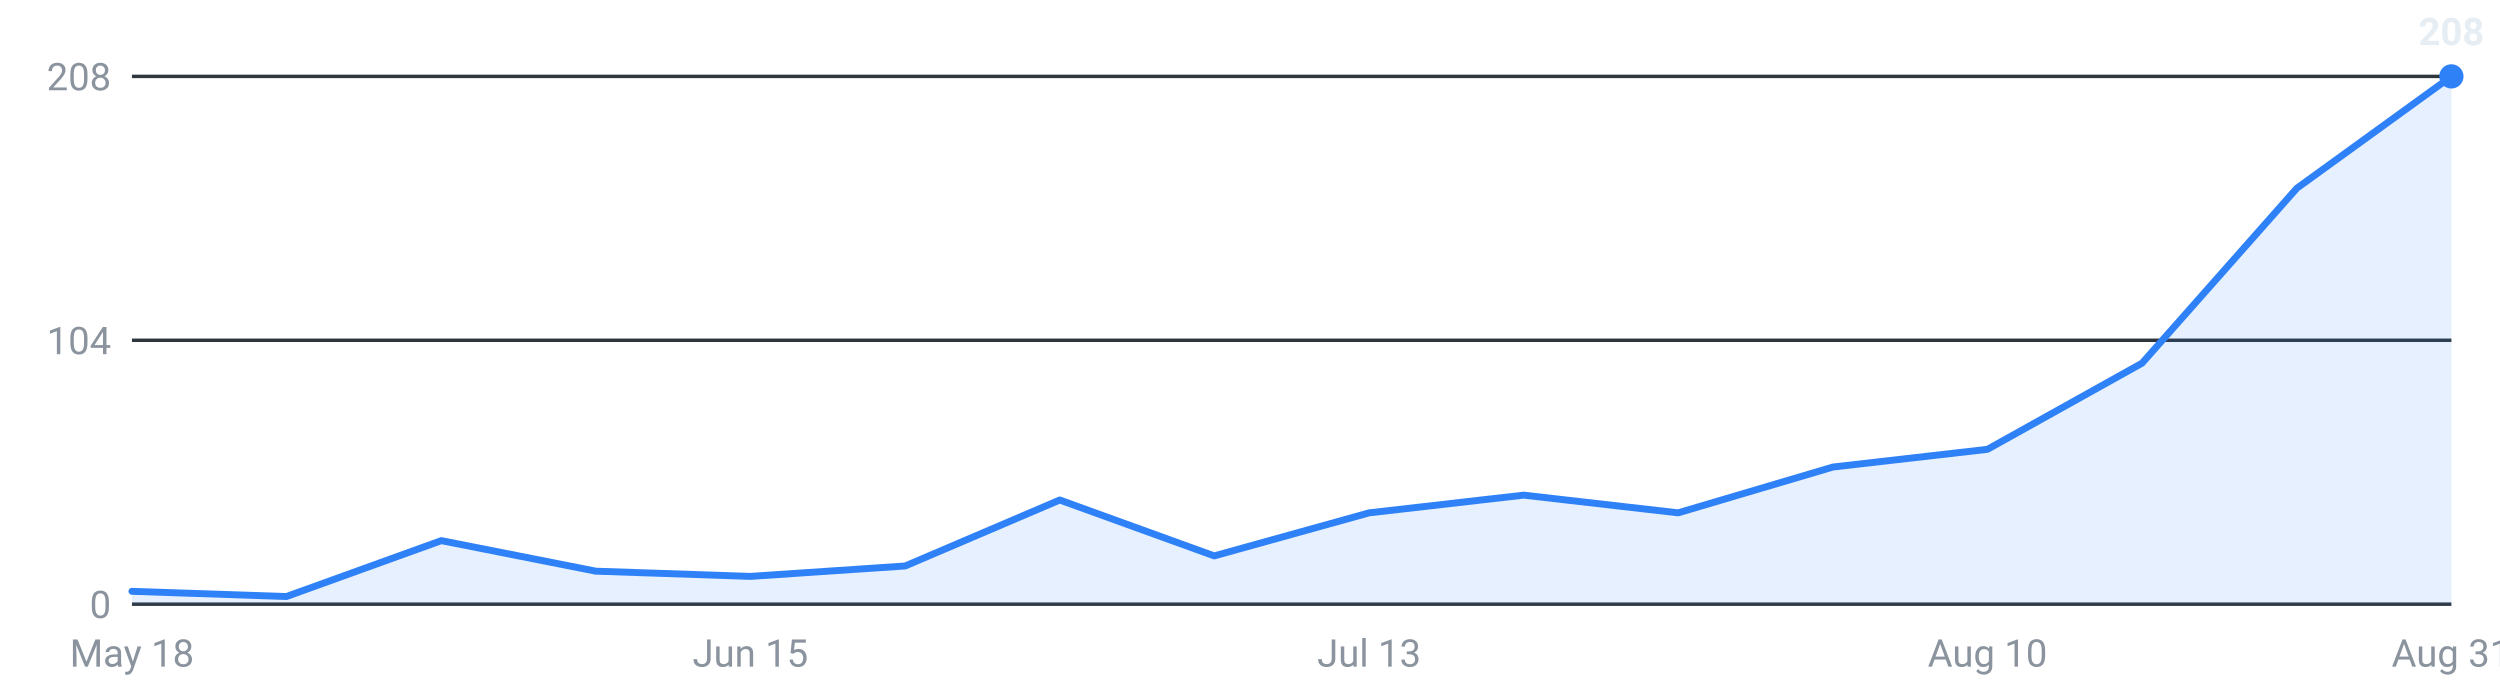
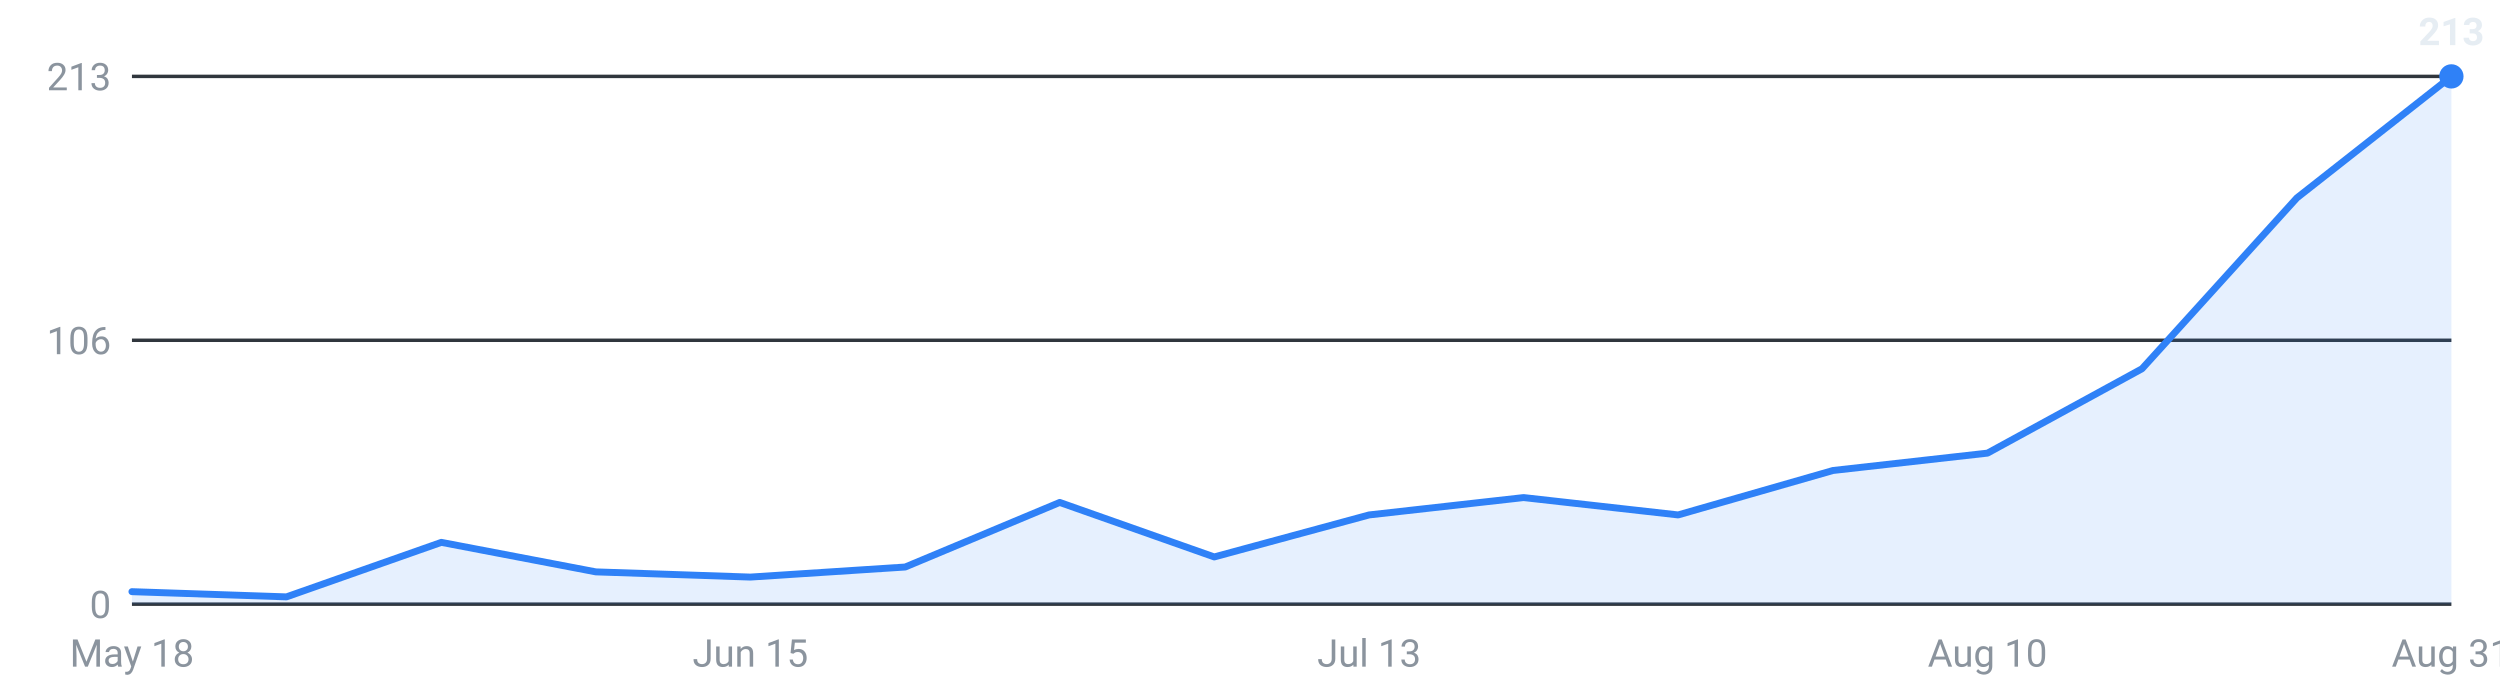
<svg xmlns="http://www.w3.org/2000/svg" viewBox="0 0 720 200" width="720" height="200" role="img" aria-label="Internships posted per week, last 16 weeks">
  <g font-family="-apple-system,Segoe UI,Roboto,sans-serif" font-size="11">
    <line x1="38" y1="174.0" x2="706" y2="174.0" stroke="#30363d" stroke-width="1" />
    <text x="32" y="178.0" text-anchor="end" fill="#8b949e">0</text>
    <line x1="38" y1="98.0" x2="706" y2="98.0" stroke="#30363d" stroke-width="1" />
-     <text x="32" y="102.0" text-anchor="end" fill="#8b949e">104</text>
+     <text x="32" y="102.0" text-anchor="end" fill="#8b949e">106</text>
    <line x1="38" y1="22.0" x2="706" y2="22.0" stroke="#30363d" stroke-width="1" />
-     <text x="32" y="26.0" text-anchor="end" fill="#8b949e">208</text>
-     <path d="M38.0,174 L38.0,170.3 L82.5,171.8 L127.1,155.7 L171.6,164.5 L216.1,166.0 L260.7,163.0 L305.2,144.0 L349.7,160.1 L394.3,147.7 L438.8,142.6 L483.3,147.7 L527.9,134.5 L572.4,129.4 L616.9,104.6 L661.5,54.2 L706.0,22.0 L706.0,174 Z" fill="#2f81f7" fill-opacity="0.12" />
-     <polyline points="38.0,170.3 82.5,171.8 127.1,155.7 171.6,164.5 216.1,166.0 260.7,163.0 305.2,144.0 349.7,160.1 394.3,147.7 438.8,142.6 483.3,147.7 527.9,134.5 572.4,129.4 616.9,104.6 661.5,54.2 706.0,22.0" fill="none" stroke="#2f81f7" stroke-width="2" stroke-linejoin="round" stroke-linecap="round" />
+     <text x="32" y="26.0" text-anchor="end" fill="#8b949e">213</text>
+     <path d="M38.0,174 L38.0,170.4 L82.5,171.9 L127.1,156.2 L171.6,164.7 L216.1,166.2 L260.7,163.3 L305.2,144.7 L349.7,160.4 L394.3,148.3 L438.8,143.3 L483.3,148.3 L527.9,135.5 L572.4,130.5 L616.9,106.2 L661.5,57.0 L706.0,22.0 L706.0,174 Z" fill="#2f81f7" fill-opacity="0.12" />
+     <polyline points="38.0,170.4 82.5,171.9 127.1,156.2 171.6,164.7 216.1,166.2 260.7,163.3 305.2,144.7 349.7,160.4 394.3,148.3 438.8,143.3 483.3,148.3 527.9,135.5 572.4,130.5 616.9,106.2 661.5,57.0 706.0,22.0" fill="none" stroke="#2f81f7" stroke-width="2" stroke-linejoin="round" stroke-linecap="round" />
    <circle cx="706.0" cy="22.0" r="3.5" fill="#2f81f7" />
-     <text x="706.0" y="13.0" text-anchor="middle" fill="#e6edf3" font-weight="600">208</text>
+     <text x="706.0" y="13.0" text-anchor="middle" fill="#e6edf3" font-weight="600">213</text>
    <text x="38.0" y="192" text-anchor="middle" fill="#8b949e">May 18</text>
    <text x="216.1" y="192" text-anchor="middle" fill="#8b949e">Jun 15</text>
    <text x="394.3" y="192" text-anchor="middle" fill="#8b949e">Jul 13</text>
    <text x="572.4" y="192" text-anchor="middle" fill="#8b949e">Aug 10</text>
    <text x="706.0" y="192" text-anchor="middle" fill="#8b949e">Aug 31</text>
  </g>
</svg>
